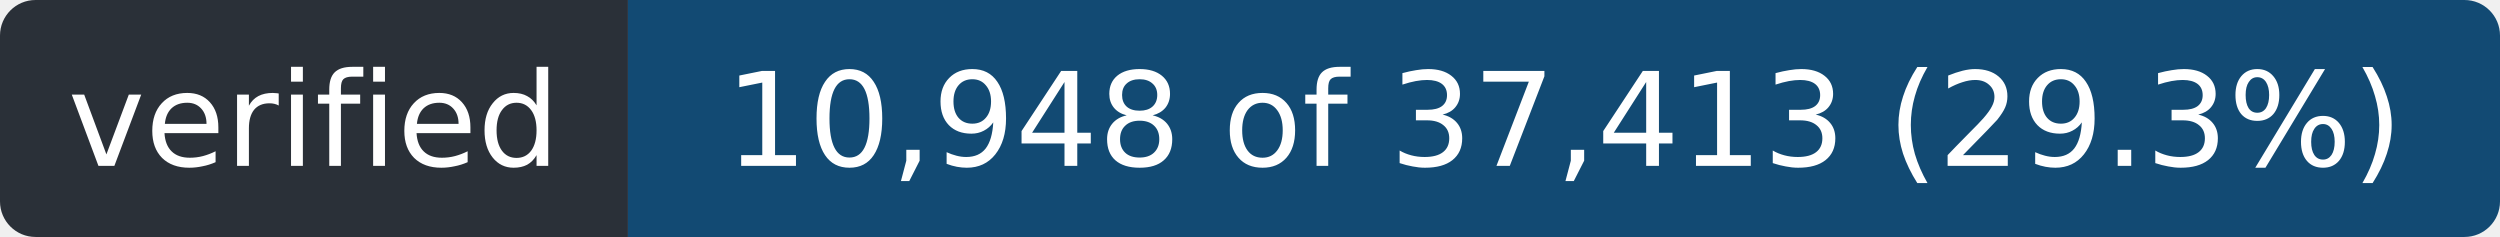
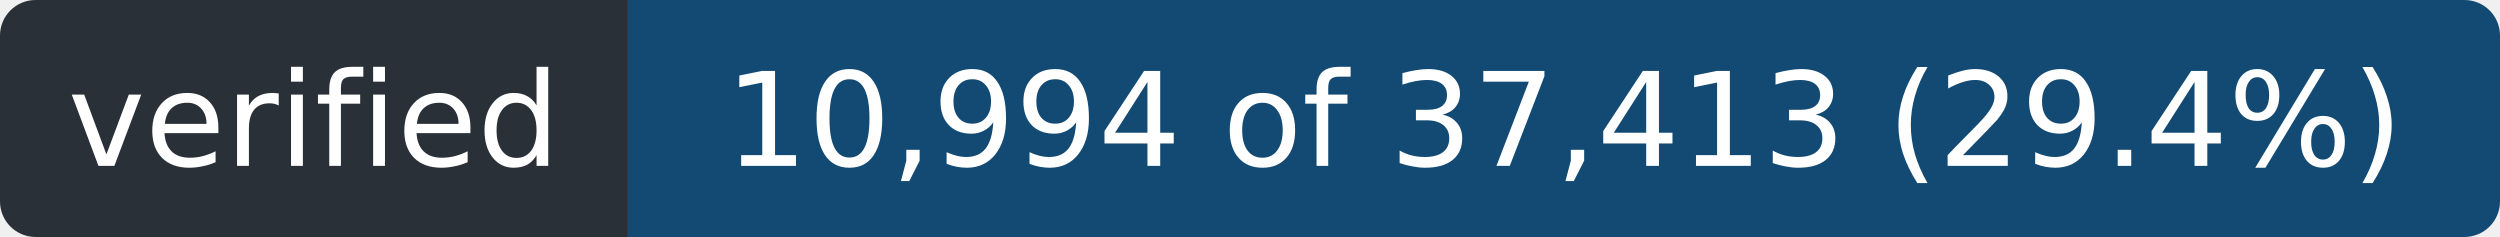
- <svg xmlns="http://www.w3.org/2000/svg" width="211" height="20" role="img" aria-label="verified: 10,948 of 37,413 (29.3%)">
+ <svg xmlns="http://www.w3.org/2000/svg" width="211" height="20" role="img" aria-label="verified: 10,994 of 37,413 (29.4%)">
  <clipPath id="r">
    <rect width="211" height="20" rx="3" />
  </clipPath>
  <g clip-path="url(#r)">
    <rect width="53" height="20" fill="#2a3038" />
    <rect x="53" width="158" height="20" fill="#124a73" />
  </g>
  <g fill="#fff" font-family="Verdana,Geneva,DejaVu Sans,sans-serif" font-size="11" text-anchor="middle">
    <text x="26.5" y="14" textLength="41">verified</text>
-     <text x="132.0" y="14" textLength="146">10,948 of 37,413 (29.3%)</text>
+     <text x="132.0" y="14" textLength="146">10,994 of 37,413 (29.4%)</text>
  </g>
</svg>
